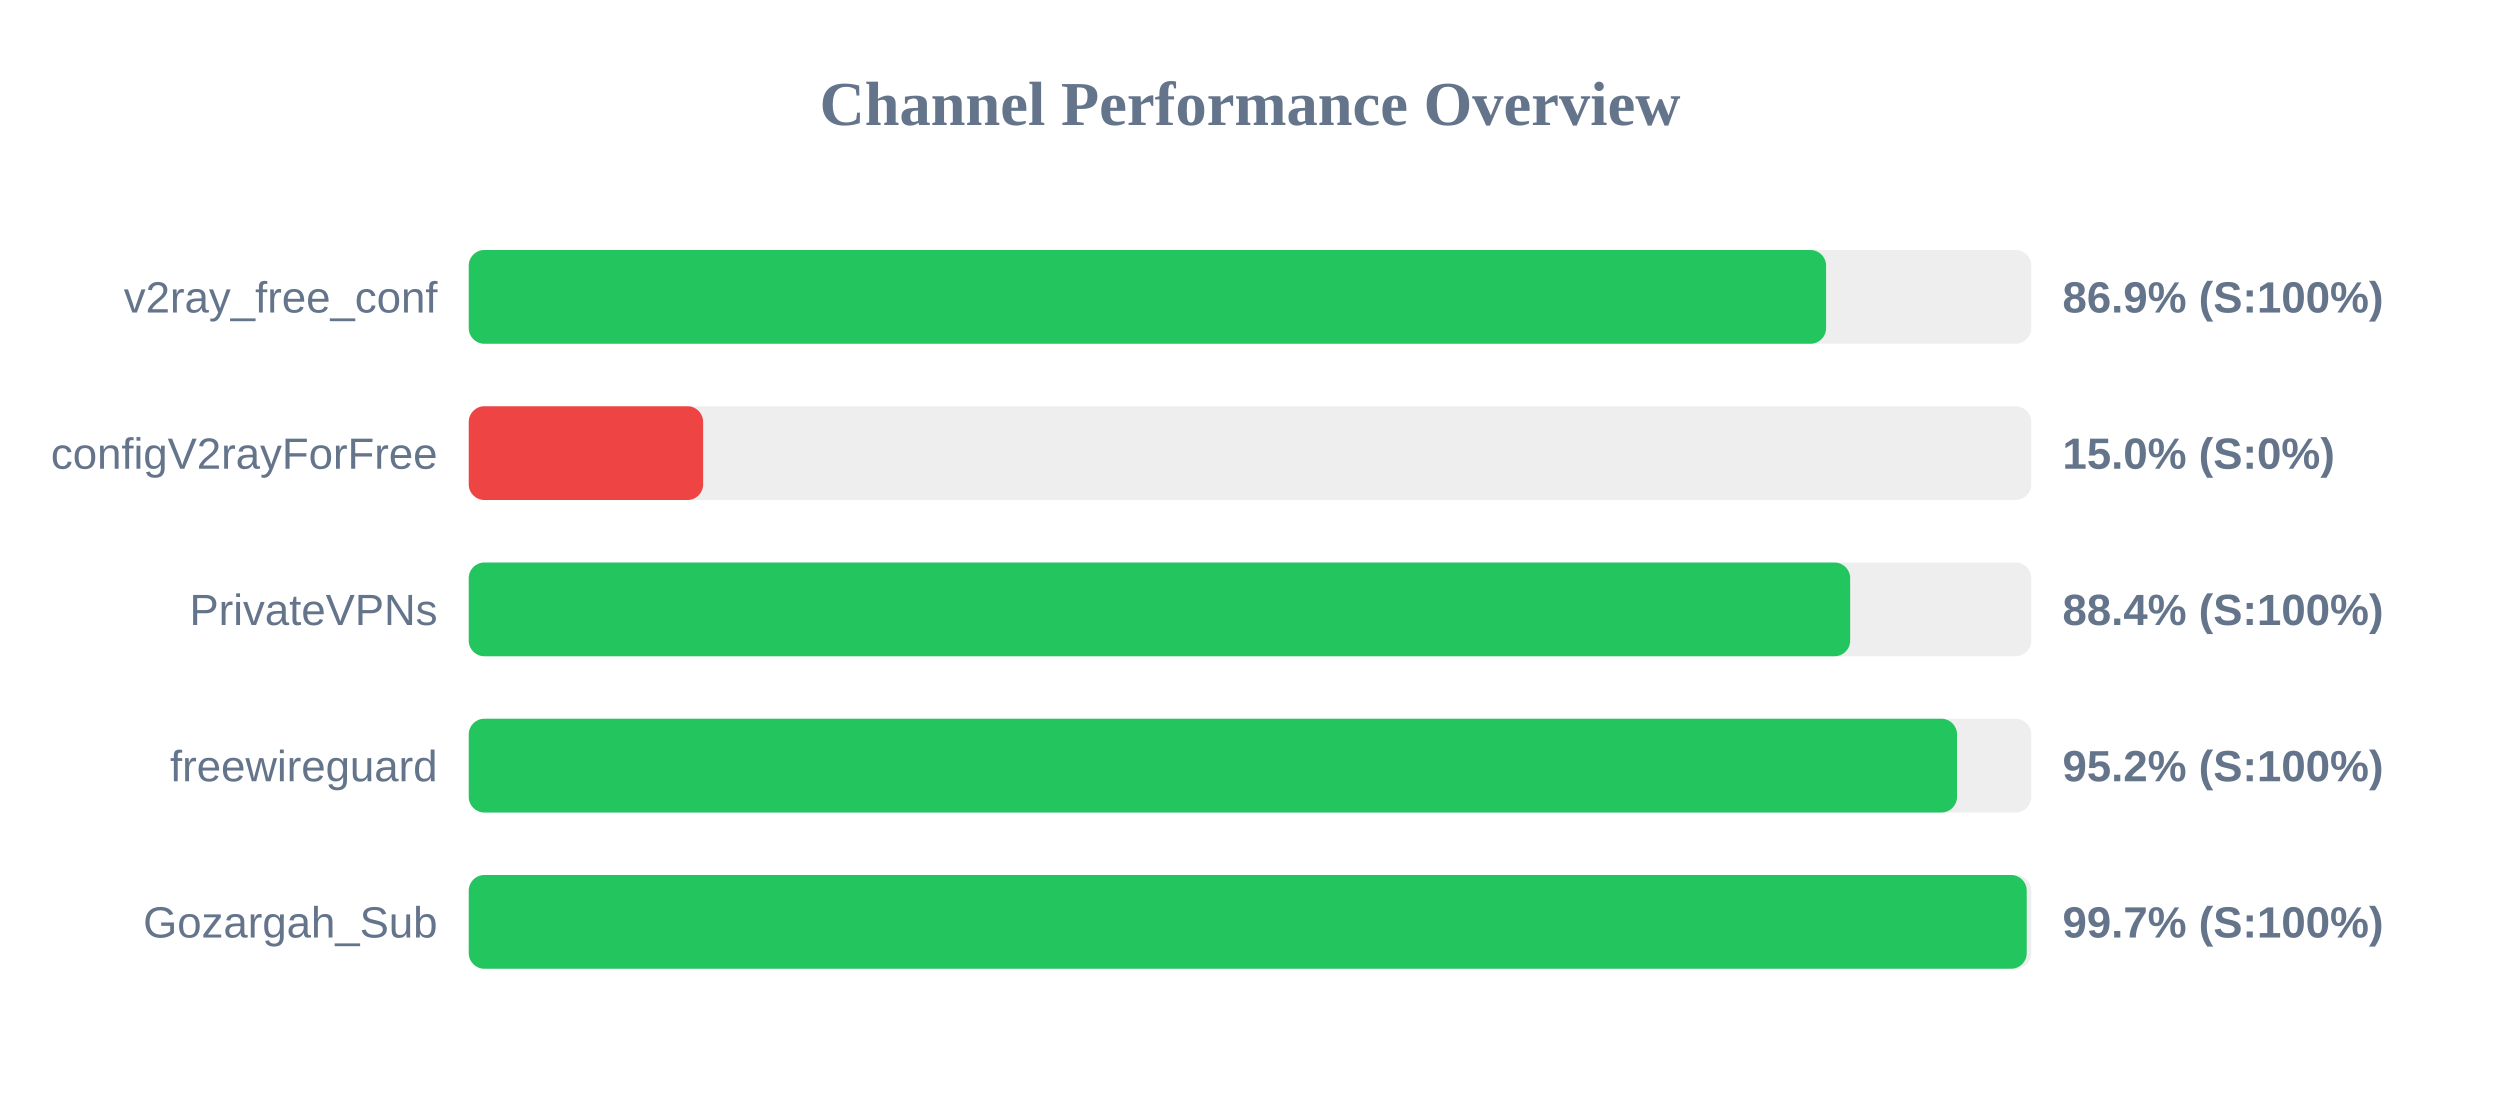
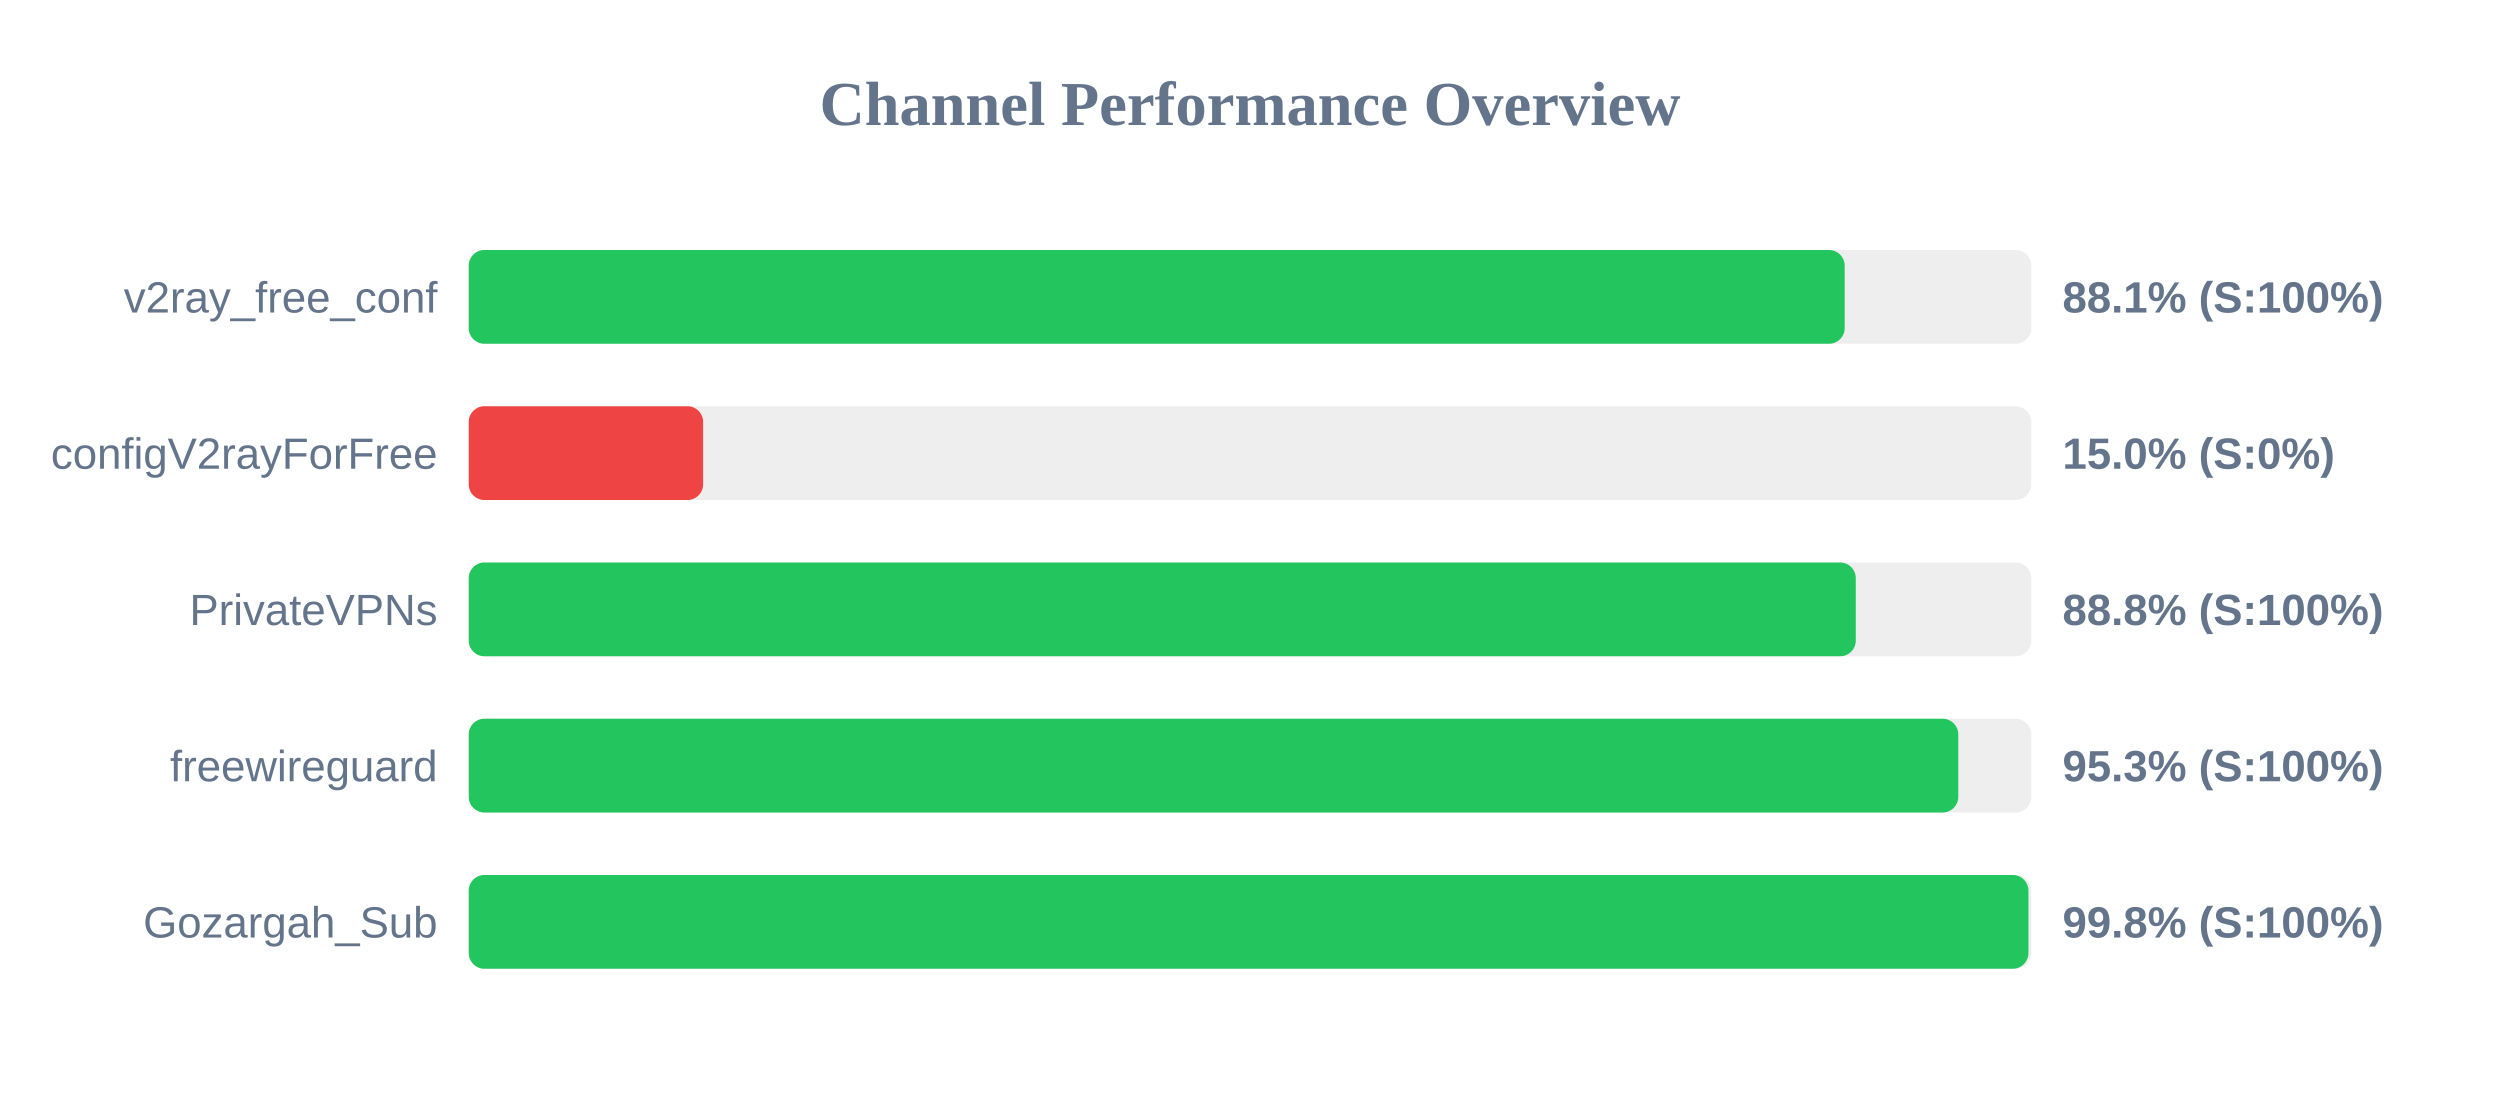
<svg xmlns="http://www.w3.org/2000/svg" width="800" height="350" version="1.1">
  <style>
        .row { font: 14px Arial; fill: #64748b; }
        .score { font: bold 14px Arial; fill: #64748b; }
    </style>
  <text x="400" y="40" text-anchor="middle" font-size="20px" font-weight="bold" fill="#64748b">Channel Performance Overview</text>
  <rect x="150" y="80" width="500" height="30" fill="#eee" rx="5" />
-   <rect x="150" y="80" width="434.35" height="30" fill="#22c55e" rx="5" />
+   <rect x="150" y="80" width="440.3" height="30" fill="#22c55e" rx="5" />
  <text x="140" y="100" text-anchor="end" class="row">v2ray_free_conf</text>
-   <text x="660" y="100" text-anchor="start" class="score">86.9% (S:100%)</text>
+   <text x="660" y="100" text-anchor="start" class="score">88.1% (S:100%)</text>
  <rect x="150" y="130" width="500" height="30" fill="#eee" rx="5" />
  <rect x="150" y="130" width="75.0" height="30" fill="#ef4444" rx="5" />
  <text x="140" y="150" text-anchor="end" class="row">configV2rayForFree</text>
  <text x="660" y="150" text-anchor="start" class="score">15.0% (S:0%)</text>
  <rect x="150" y="180" width="500" height="30" fill="#eee" rx="5" />
-   <rect x="150" y="180" width="442.05" height="30" fill="#22c55e" rx="5" />
+   <rect x="150" y="180" width="443.85" height="30" fill="#22c55e" rx="5" />
  <text x="140" y="200" text-anchor="end" class="row">PrivateVPNs</text>
-   <text x="660" y="200" text-anchor="start" class="score">88.4% (S:100%)</text>
+   <text x="660" y="200" text-anchor="start" class="score">88.8% (S:100%)</text>
  <rect x="150" y="230" width="500" height="30" fill="#eee" rx="5" />
-   <rect x="150" y="230" width="476.25" height="30" fill="#22c55e" rx="5" />
+   <rect x="150" y="230" width="476.65" height="30" fill="#22c55e" rx="5" />
  <text x="140" y="250" text-anchor="end" class="row">freewireguard</text>
-   <text x="660" y="250" text-anchor="start" class="score">95.2% (S:100%)</text>
+   <text x="660" y="250" text-anchor="start" class="score">95.3% (S:100%)</text>
  <rect x="150" y="280" width="500" height="30" fill="#eee" rx="5" />
-   <rect x="150" y="280" width="498.55" height="30" fill="#22c55e" rx="5" />
+   <rect x="150" y="280" width="499.1" height="30" fill="#22c55e" rx="5" />
  <text x="140" y="300" text-anchor="end" class="row">Gozargah_Sub</text>
-   <text x="660" y="300" text-anchor="start" class="score">99.7% (S:100%)</text>
+   <text x="660" y="300" text-anchor="start" class="score">99.8% (S:100%)</text>
</svg>
